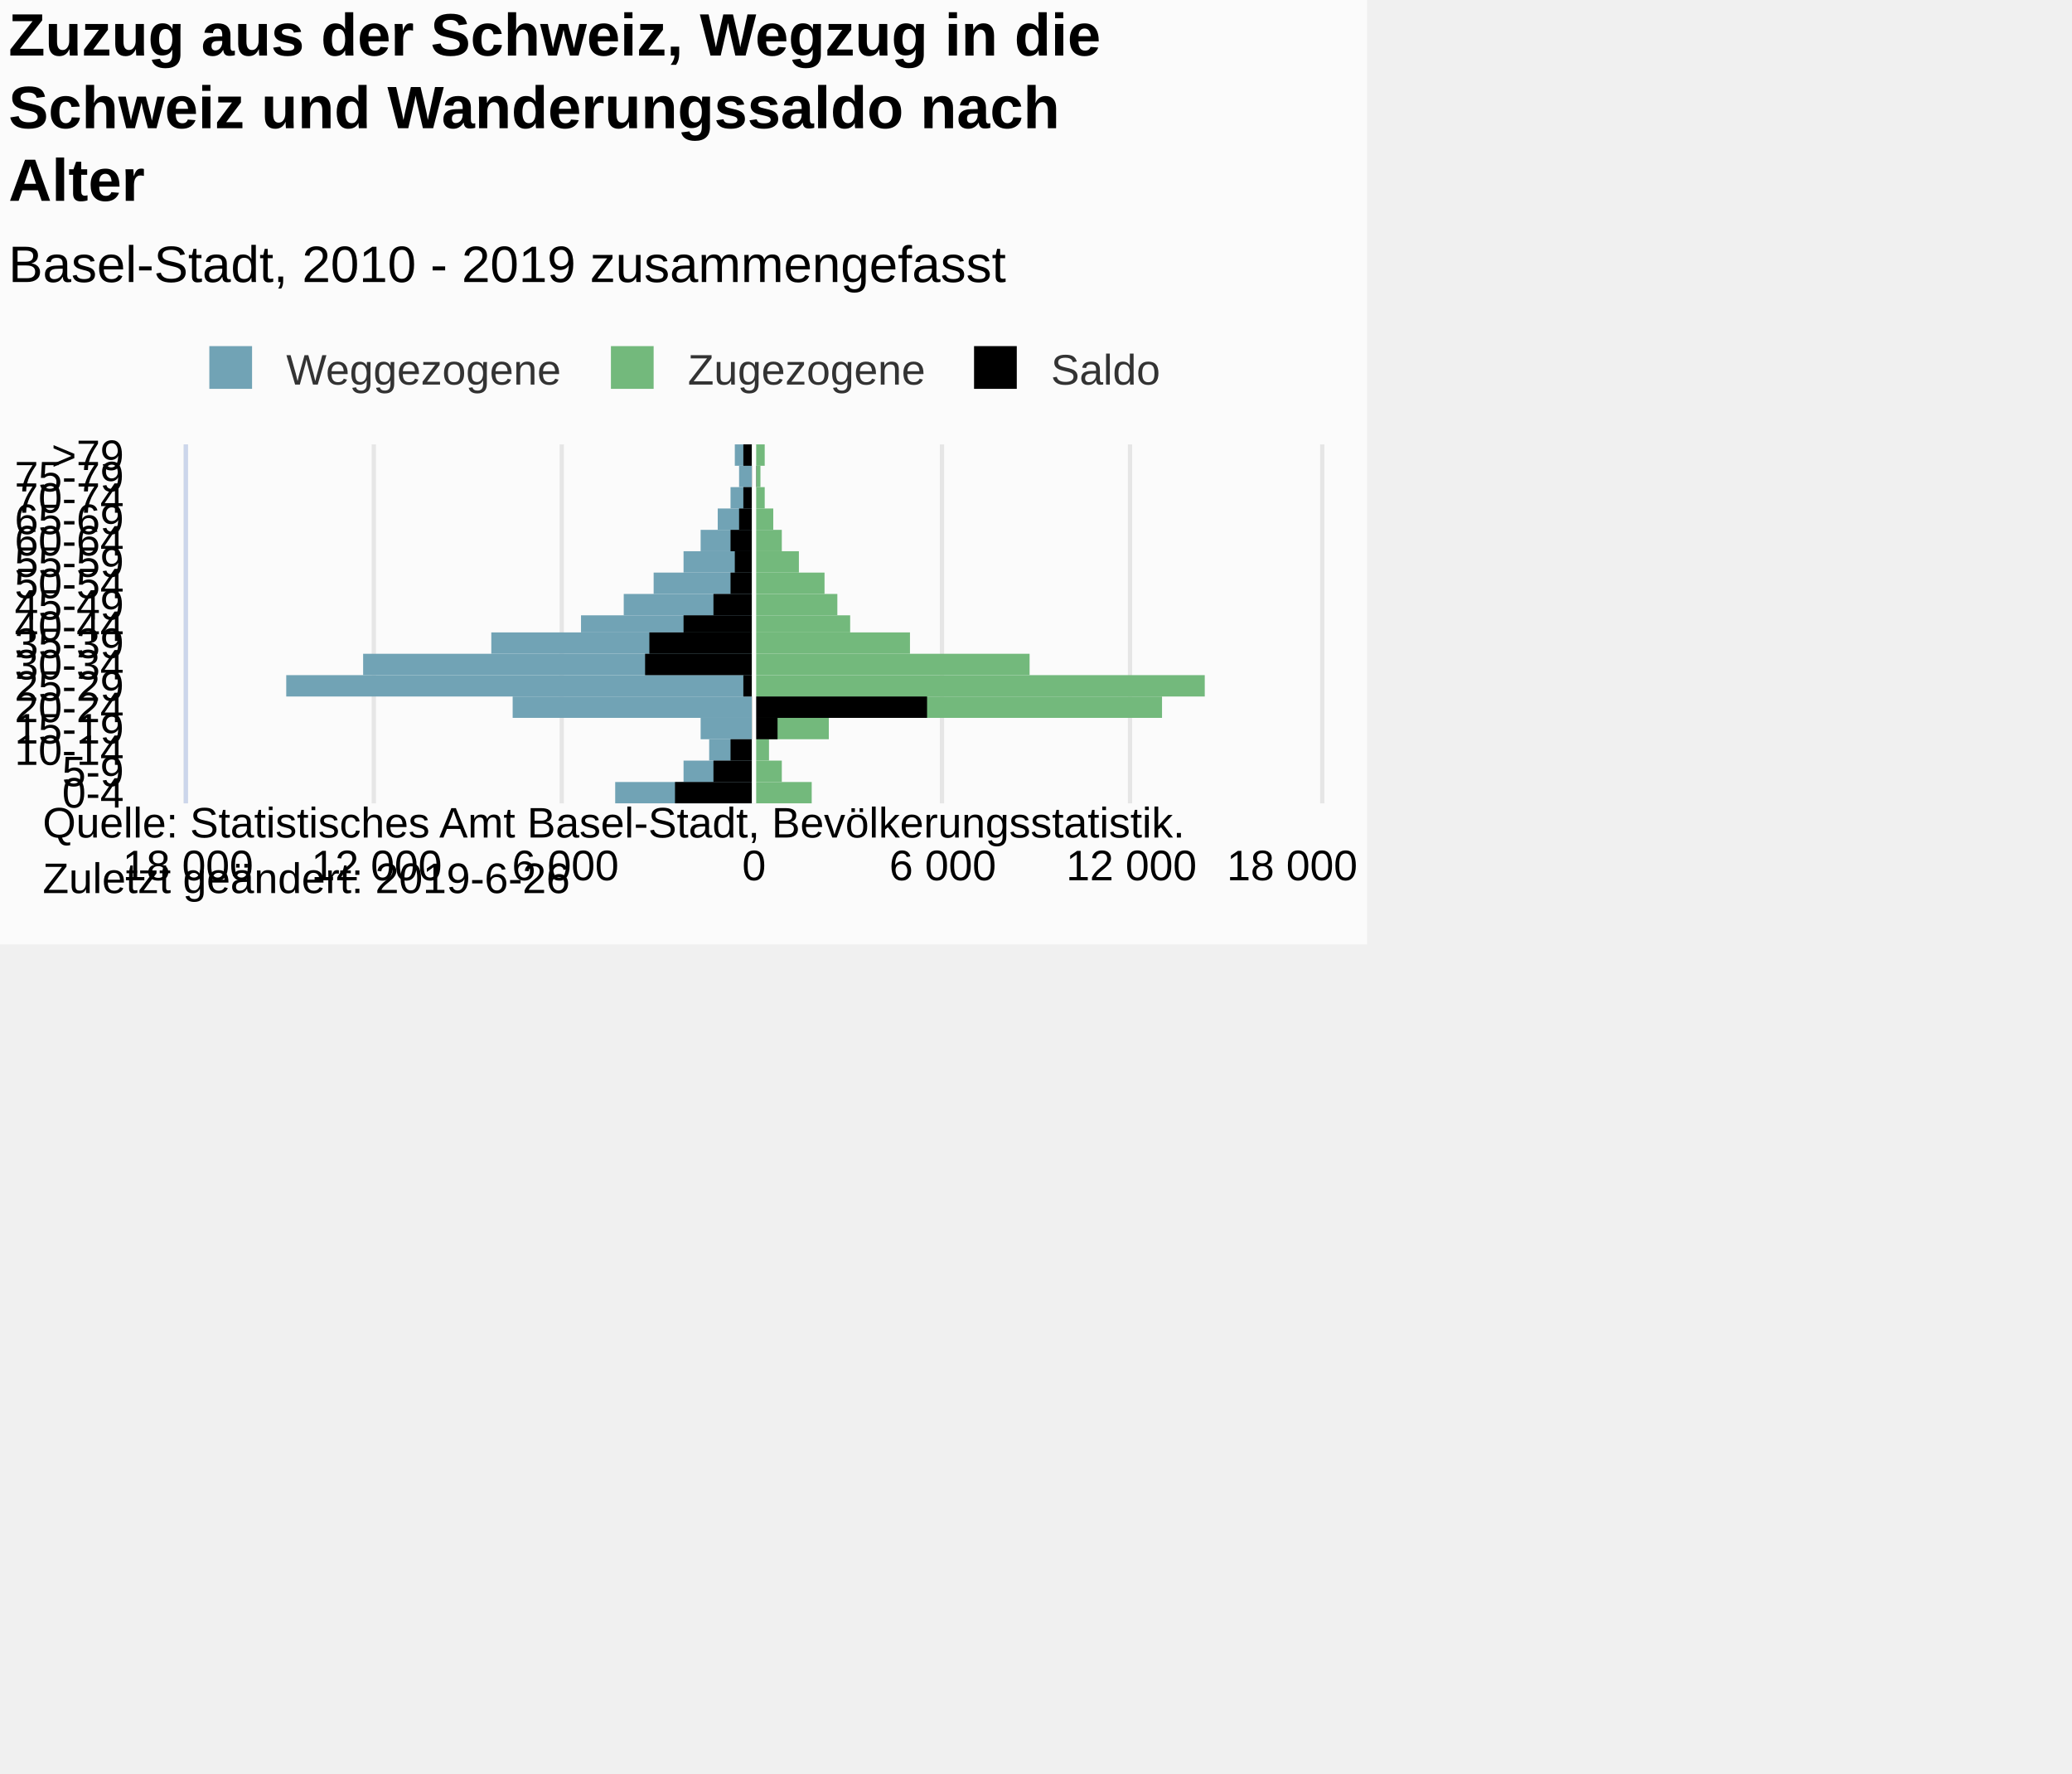
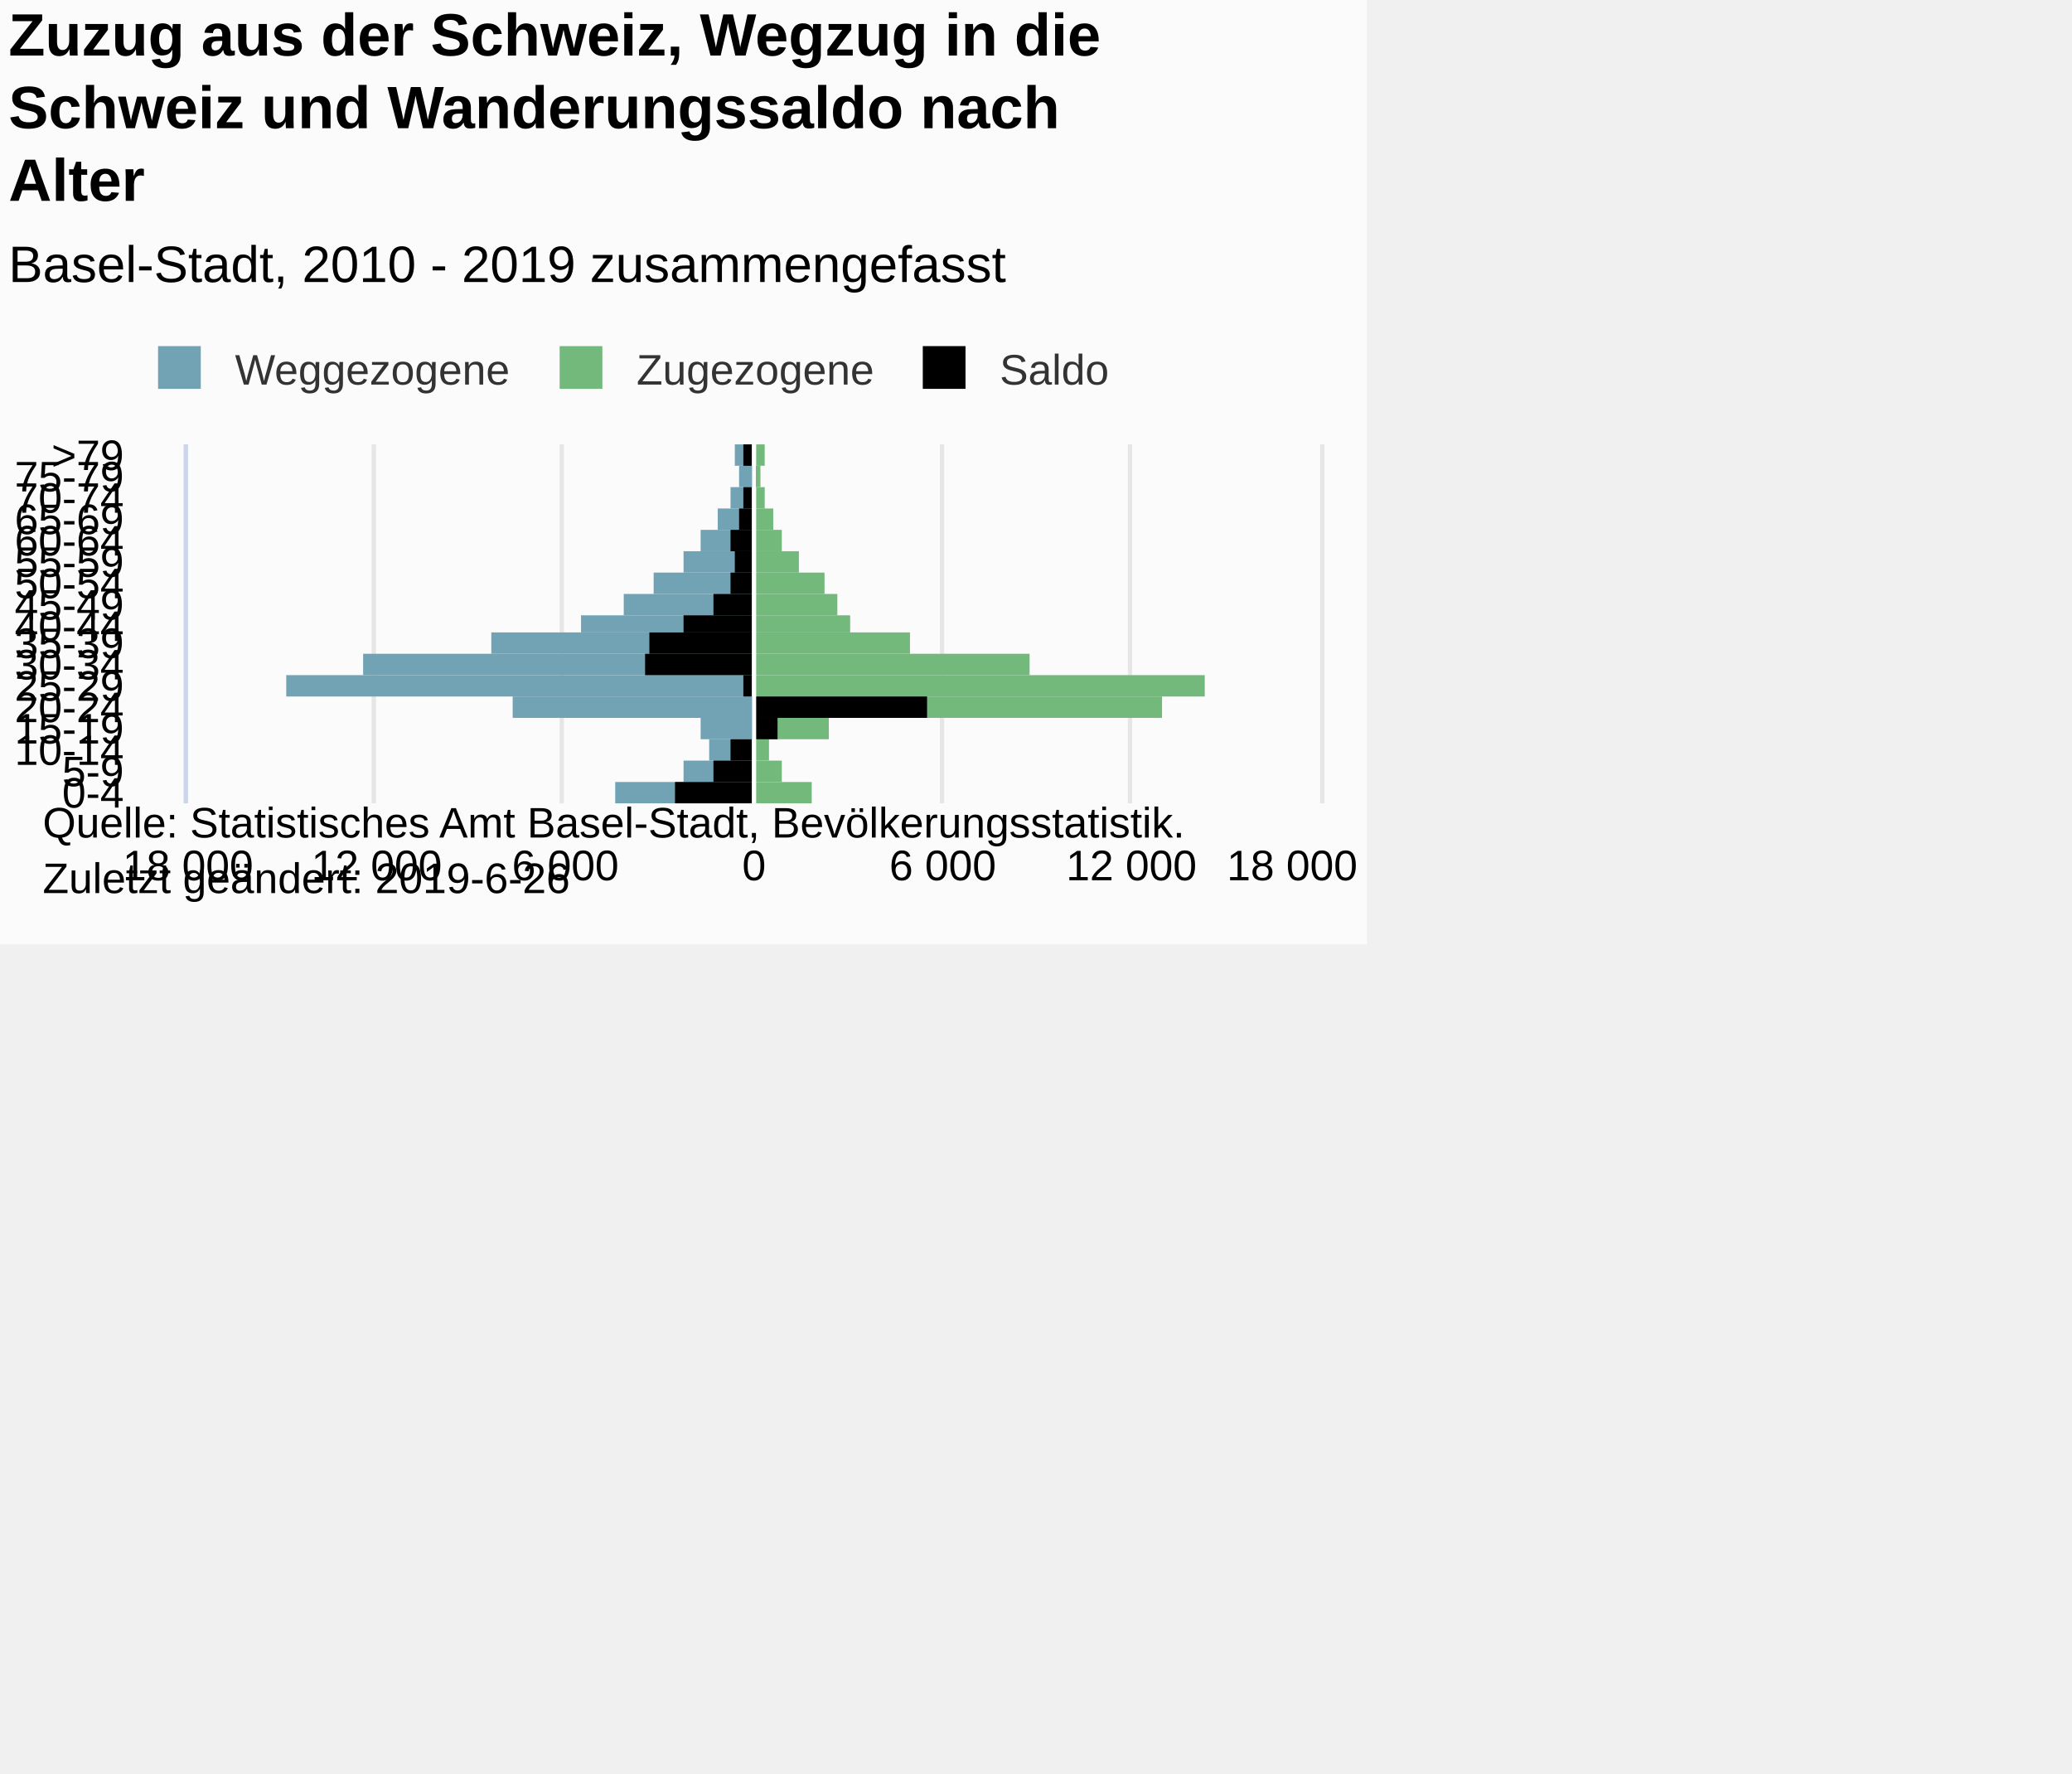
<svg xmlns="http://www.w3.org/2000/svg" version="1.1" class="highcharts-root" style="font-family:Arial;font-size:12px;" viewBox="0 0 485 415">
  <defs>
-     <clipPath id="highcharts-4vnxt2r-7">
+     <clipPath id="highcharts-uwwkvx6-7">
      <rect x="0" y="0" width="84" height="265" fill="none" />
    </clipPath>
-     <clipPath id="highcharts-4vnxt2r-8">
+     <clipPath id="highcharts-uwwkvx6-8">
      <rect x="0" y="0" width="84" height="265" fill="none" />
    </clipPath>
  </defs>
  <rect fill="#fbfbfb" class="highcharts-background" x="0" y="0" width="320" height="221" rx="0" ry="0" />
  <rect fill="none" class="highcharts-plot-background" x="44" y="104" width="265" height="84" />
  <g class="highcharts-pane-group" data-z-index="0" />
  <g class="highcharts-grid highcharts-xaxis-grid " data-z-index="1">
    <path fill="none" data-z-index="1" class="highcharts-grid-line" d="M 44 183.5 L 309 183.5" opacity="1" />
    <path fill="none" data-z-index="1" class="highcharts-grid-line" d="M 44 178.5 L 309 178.5" opacity="1" />
    <path fill="none" data-z-index="1" class="highcharts-grid-line" d="M 44 173.5 L 309 173.5" opacity="1" />
    <path fill="none" data-z-index="1" class="highcharts-grid-line" d="M 44 168.5 L 309 168.5" opacity="1" />
    <path fill="none" data-z-index="1" class="highcharts-grid-line" d="M 44 163.5 L 309 163.5" opacity="1" />
    <path fill="none" data-z-index="1" class="highcharts-grid-line" d="M 44 158.5 L 309 158.5" opacity="1" />
    <path fill="none" data-z-index="1" class="highcharts-grid-line" d="M 44 153.5 L 309 153.5" opacity="1" />
    <path fill="none" data-z-index="1" class="highcharts-grid-line" d="M 44 148.5 L 309 148.5" opacity="1" />
    <path fill="none" data-z-index="1" class="highcharts-grid-line" d="M 44 144.5 L 309 144.5" opacity="1" />
    <path fill="none" data-z-index="1" class="highcharts-grid-line" d="M 44 139.5 L 309 139.5" opacity="1" />
    <path fill="none" data-z-index="1" class="highcharts-grid-line" d="M 44 134.5 L 309 134.5" opacity="1" />
    <path fill="none" data-z-index="1" class="highcharts-grid-line" d="M 44 129.5 L 309 129.5" opacity="1" />
    <path fill="none" data-z-index="1" class="highcharts-grid-line" d="M 44 124.5 L 309 124.5" opacity="1" />
    <path fill="none" data-z-index="1" class="highcharts-grid-line" d="M 44 119.5 L 309 119.5" opacity="1" />
    <path fill="none" data-z-index="1" class="highcharts-grid-line" d="M 44 114.5 L 309 114.5" opacity="1" />
    <path fill="none" data-z-index="1" class="highcharts-grid-line" d="M 44 109.5 L 309 109.5" opacity="1" />
    <path fill="none" data-z-index="1" class="highcharts-grid-line" d="M 44 104.5 L 309 104.5" opacity="1" />
    <path fill="none" data-z-index="1" class="highcharts-grid-line" d="M 44 188.5 L 309 188.5" opacity="1" />
  </g>
  <g class="highcharts-grid highcharts-yaxis-grid " data-z-index="1">
    <path fill="none" stroke="#e6e6e6" stroke-width="1" data-z-index="1" class="highcharts-grid-line" d="M 176.5 104 L 176.5 188" opacity="1" />
    <path fill="none" stroke="#e6e6e6" stroke-width="1" data-z-index="1" class="highcharts-grid-line" d="M 220.5 104 L 220.5 188" opacity="1" />
    <path fill="none" stroke="#e6e6e6" stroke-width="1" data-z-index="1" class="highcharts-grid-line" d="M 264.5 104 L 264.5 188" opacity="1" />
    <path fill="none" stroke="#e6e6e6" stroke-width="1" data-z-index="1" class="highcharts-grid-line" d="M 309.5 104 L 309.5 188" opacity="1" />
    <path fill="none" stroke="#e6e6e6" stroke-width="1" data-z-index="1" opacity="1" class="highcharts-grid-line" d="M 43.5 104 L 43.5 188" />
    <path fill="none" stroke="#e6e6e6" stroke-width="1" data-z-index="1" opacity="1" class="highcharts-grid-line" d="M 87.5 104 L 87.5 188" />
    <path fill="none" stroke="#e6e6e6" stroke-width="1" data-z-index="1" opacity="1" class="highcharts-grid-line" d="M 131.5 104 L 131.5 188" />
  </g>
  <rect fill="none" class="highcharts-plot-border" data-z-index="1" x="44" y="104" width="265" height="84" />
  <g class="highcharts-axis highcharts-xaxis " data-z-index="2">
    <path fill="none" class="highcharts-axis-line" stroke="#ccd6eb" stroke-width="1" data-z-index="7" d="M 43.5 104 L 43.5 188" />
  </g>
  <g class="highcharts-axis highcharts-yaxis " data-z-index="2">
    <path fill="none" class="highcharts-axis-line" data-z-index="7" d="M 44 188 L 309 188" />
  </g>
  <g class="highcharts-series-group" data-z-index="3">
-     <g data-z-index="0.1" class="highcharts-series highcharts-series-0 highcharts-bar-series " transform="translate(309,188) rotate(90) scale(-1,1) scale(1 1)" clip-path="url(#highcharts-4vnxt2r-8)" width="265" height="84">
+     <g data-z-index="0.1" class="highcharts-series highcharts-series-0 highcharts-bar-series " transform="translate(309,188) rotate(90) scale(-1,1) scale(1 1)" clip-path="url(#highcharts-uwwkvx6-8)" width="265" height="84">
      <rect x="0" y="133" width="5" height="32" fill="#71A3B5" class="highcharts-point highcharts-negative" />
      <rect x="5" y="133" width="5" height="16" fill="#71A3B5" class="highcharts-point highcharts-negative" />
      <rect x="10" y="133" width="5" height="10" fill="#71A3B5" class="highcharts-point highcharts-negative" />
      <rect x="15" y="133" width="5" height="12" fill="#71A3B5" class="highcharts-point highcharts-negative" />
      <rect x="20" y="133" width="5" height="56" fill="#71A3B5" class="highcharts-point highcharts-negative" />
      <rect x="25" y="133" width="5" height="109" fill="#71A3B5" class="highcharts-point highcharts-negative" />
      <rect x="30" y="133" width="5" height="91" fill="#71A3B5" class="highcharts-point highcharts-negative" />
      <rect x="35" y="133" width="5" height="61" fill="#71A3B5" class="highcharts-point highcharts-negative" />
      <rect x="40" y="133" width="4" height="40" fill="#71A3B5" class="highcharts-point highcharts-negative" />
      <rect x="44" y="133" width="5" height="30" fill="#71A3B5" class="highcharts-point highcharts-negative" />
      <rect x="49" y="133" width="5" height="23" fill="#71A3B5" class="highcharts-point highcharts-negative" />
      <rect x="54" y="133" width="5" height="16" fill="#71A3B5" class="highcharts-point highcharts-negative" />
      <rect x="59" y="133" width="5" height="12" fill="#71A3B5" class="highcharts-point highcharts-negative" />
      <rect x="64" y="133" width="5" height="8" fill="#71A3B5" class="highcharts-point highcharts-negative" />
      <rect x="69" y="133" width="5" height="5" fill="#71A3B5" class="highcharts-point highcharts-negative" />
      <rect x="74" y="133" width="5" height="3" fill="#71A3B5" class="highcharts-point highcharts-negative" />
      <rect x="79" y="133" width="5" height="4" fill="#71A3B5" class="highcharts-point highcharts-negative" />
    </g>
    <g data-z-index="0.1" class="highcharts-markers highcharts-series-0 highcharts-bar-series " transform="translate(309,188) rotate(90) scale(-1,1) scale(1 1)" clip-path="none" />
-     <g data-z-index="0.1" class="highcharts-series highcharts-series-1 highcharts-bar-series " transform="translate(309,188) rotate(90) scale(-1,1) scale(1 1)" clip-path="url(#highcharts-4vnxt2r-8)" width="265" height="84">
+     <g data-z-index="0.1" class="highcharts-series highcharts-series-1 highcharts-bar-series " transform="translate(309,188) rotate(90) scale(-1,1) scale(1 1)" clip-path="url(#highcharts-uwwkvx6-8)" width="265" height="84">
      <rect x="0" y="119" width="5" height="14" fill="#73B97C" class="highcharts-point" />
      <rect x="5" y="126" width="5" height="7" fill="#73B97C" class="highcharts-point" />
      <rect x="10" y="129" width="5" height="4" fill="#73B97C" class="highcharts-point" />
      <rect x="15" y="115" width="5" height="18" fill="#73B97C" class="highcharts-point" />
      <rect x="20" y="37" width="5" height="96" fill="#73B97C" class="highcharts-point" />
      <rect x="25" y="27" width="5" height="106" fill="#73B97C" class="highcharts-point" />
      <rect x="30" y="68" width="5" height="65" fill="#73B97C" class="highcharts-point" />
      <rect x="35" y="96" width="5" height="37" fill="#73B97C" class="highcharts-point" />
      <rect x="40" y="110" width="4" height="23" fill="#73B97C" class="highcharts-point" />
      <rect x="44" y="113" width="5" height="20" fill="#73B97C" class="highcharts-point" />
      <rect x="49" y="116" width="5" height="17" fill="#73B97C" class="highcharts-point" />
      <rect x="54" y="122" width="5" height="11" fill="#73B97C" class="highcharts-point" />
      <rect x="59" y="126" width="5" height="7" fill="#73B97C" class="highcharts-point" />
      <rect x="64" y="128" width="5" height="5" fill="#73B97C" class="highcharts-point" />
      <rect x="69" y="130" width="5" height="3" fill="#73B97C" class="highcharts-point" />
      <rect x="74" y="131" width="5" height="2" fill="#73B97C" class="highcharts-point" />
      <rect x="79" y="130" width="5" height="3" fill="#73B97C" class="highcharts-point" />
    </g>
    <g data-z-index="0.1" class="highcharts-markers highcharts-series-1 highcharts-bar-series " transform="translate(309,188) rotate(90) scale(-1,1) scale(1 1)" clip-path="none" />
-     <g data-z-index="0.1" class="highcharts-series highcharts-series-2 highcharts-bar-series " transform="translate(309,188) rotate(90) scale(-1,1) scale(1 1)" clip-path="url(#highcharts-4vnxt2r-8)" width="265" height="84">
+     <g data-z-index="0.1" class="highcharts-series highcharts-series-2 highcharts-bar-series " transform="translate(309,188) rotate(90) scale(-1,1) scale(1 1)" clip-path="url(#highcharts-uwwkvx6-8)" width="265" height="84">
      <rect x="0" y="133" width="5" height="18" fill="#000000" class="highcharts-point highcharts-negative" />
      <rect x="5" y="133" width="5" height="9" fill="#000000" class="highcharts-point highcharts-negative" />
      <rect x="10" y="133" width="5" height="5" fill="#000000" class="highcharts-point highcharts-negative" />
      <rect x="15" y="127" width="5" height="6" fill="#000000" class="highcharts-point" />
      <rect x="20" y="92" width="5" height="41" fill="#000000" class="highcharts-point" />
      <rect x="25" y="133" width="5" height="2" fill="#000000" class="highcharts-point highcharts-negative" />
      <rect x="30" y="133" width="5" height="25" fill="#000000" class="highcharts-point highcharts-negative" />
      <rect x="35" y="133" width="5" height="24" fill="#000000" class="highcharts-point highcharts-negative" />
      <rect x="40" y="133" width="4" height="16" fill="#000000" class="highcharts-point highcharts-negative" />
      <rect x="44" y="133" width="5" height="9" fill="#000000" class="highcharts-point highcharts-negative" />
      <rect x="49" y="133" width="5" height="5" fill="#000000" class="highcharts-point highcharts-negative" />
      <rect x="54" y="133" width="5" height="4" fill="#000000" class="highcharts-point highcharts-negative" />
      <rect x="59" y="133" width="5" height="5" fill="#000000" class="highcharts-point highcharts-negative" />
      <rect x="64" y="133" width="5" height="3" fill="#000000" class="highcharts-point highcharts-negative" />
      <rect x="69" y="133" width="5" height="2" fill="#000000" class="highcharts-point highcharts-negative" />
      <rect x="74" y="132" width="5" height="1" fill="#000000" class="highcharts-point" />
      <rect x="79" y="133" width="5" height="2" fill="#000000" class="highcharts-point highcharts-negative" />
    </g>
    <g data-z-index="0.1" class="highcharts-markers highcharts-series-2 highcharts-bar-series " transform="translate(309,188) rotate(90) scale(-1,1) scale(1 1)" clip-path="none" />
  </g>
  <text x="2" text-anchor="start" class="highcharts-title" data-z-index="4" style="color:#000000;font-size:14px;font-weight:bold;fill:#000000;" y="13">
    <tspan>Zuzug aus der Schweiz, Wegzug in die</tspan>
    <tspan dy="17" x="2">Schweiz und Wanderungssaldo nach</tspan>
    <tspan dy="17" x="2">Alter</tspan>
  </text>
  <text x="2" text-anchor="start" class="highcharts-subtitle" data-z-index="4" style="color:#000000;font-size:12px;font-weight:normal;font-family:Arial;fill:#000000;" y="66">
    <tspan>Basel-Stadt, 2010 - 2019 zusammengefasst</tspan>
  </text>
  <g class="highcharts-plot-lines-4" data-z-index="4">
    <path fill="none" class="highcharts-plot-line " stroke="white" stroke-width="1" d="M 176.5 104 L 176.5 188" visibility="visible" />
  </g>
-   <g class="highcharts-legend" data-z-index="7" transform="translate(46,82)">
+   <g class="highcharts-legend" data-z-index="7" transform="translate(34,82)">
    <rect fill="none" class="highcharts-legend-box" rx="0" ry="0" x="0" y="0" width="228" height="10" visibility="visible" />
    <g data-z-index="1">
      <g>
        <g class="highcharts-legend-item highcharts-bar-series highcharts-color-undefined highcharts-series-0" data-z-index="1" transform="translate(0,-5)">
          <text x="21" style="color:#333333;font-size:10px;font-weight:normal;cursor:pointer;fill:#333333;" text-anchor="start" data-z-index="2" y="13">
            <tspan>Weggezogene</tspan>
          </text>
          <rect x="3" y="4" width="10" height="10" fill="#71A3B5" class="highcharts-point" data-z-index="3" />
        </g>
        <g class="highcharts-legend-item highcharts-bar-series highcharts-color-undefined highcharts-series-1" data-z-index="1" transform="translate(94,-5)">
          <text x="21" y="13" style="color:#333333;font-size:10px;font-weight:normal;cursor:pointer;fill:#333333;" text-anchor="start" data-z-index="2">
            <tspan>Zugezogene</tspan>
          </text>
          <rect x="3" y="4" width="10" height="10" fill="#73B97C" class="highcharts-point" data-z-index="3" />
        </g>
        <g class="highcharts-legend-item highcharts-bar-series highcharts-color-undefined highcharts-series-2" data-z-index="1" transform="translate(179,-5)">
          <text x="21" y="13" style="color:#333333;font-size:10px;font-weight:normal;cursor:pointer;fill:#333333;" text-anchor="start" data-z-index="2">
            <tspan>Saldo</tspan>
          </text>
          <rect x="3" y="4" width="10" height="10" fill="#000000" class="highcharts-point" data-z-index="3" />
        </g>
      </g>
    </g>
  </g>
  <g class="highcharts-axis-labels highcharts-xaxis-labels " data-z-index="7">
    <text x="29" style="color:#000000;cursor:default;font-size:10px;fill:#000000;" text-anchor="end" transform="translate(0,0)" y="189" opacity="1">0-4</text>
    <text x="29" style="color:#000000;cursor:default;font-size:10px;fill:#000000;" text-anchor="end" transform="translate(0,0)" y="184" opacity="1">5-9</text>
    <text x="29" style="color:#000000;cursor:default;font-size:10px;fill:#000000;" text-anchor="end" transform="translate(0,0)" y="179" opacity="1">10-14</text>
    <text x="29" style="color:#000000;cursor:default;font-size:10px;fill:#000000;" text-anchor="end" transform="translate(0,0)" y="174" opacity="1">15-19</text>
    <text x="29" style="color:#000000;cursor:default;font-size:10px;fill:#000000;" text-anchor="end" transform="translate(0,0)" y="169" opacity="1">20-24</text>
    <text x="29" style="color:#000000;cursor:default;font-size:10px;fill:#000000;" text-anchor="end" transform="translate(0,0)" y="164" opacity="1">25-29</text>
    <text x="29" style="color:#000000;cursor:default;font-size:10px;fill:#000000;" text-anchor="end" transform="translate(0,0)" y="159" opacity="1">30-34</text>
    <text x="29" style="color:#000000;cursor:default;font-size:10px;fill:#000000;" text-anchor="end" transform="translate(0,0)" y="154" opacity="1">35-39</text>
    <text x="29" style="color:#000000;cursor:default;font-size:10px;fill:#000000;" text-anchor="end" transform="translate(0,0)" y="150" opacity="1">40-44</text>
    <text x="29" style="color:#000000;cursor:default;font-size:10px;fill:#000000;" text-anchor="end" transform="translate(0,0)" y="145" opacity="1">45-49</text>
    <text x="29" style="color:#000000;cursor:default;font-size:10px;fill:#000000;" text-anchor="end" transform="translate(0,0)" y="140" opacity="1">50-54</text>
    <text x="29" style="color:#000000;cursor:default;font-size:10px;fill:#000000;" text-anchor="end" transform="translate(0,0)" y="135" opacity="1">55-59</text>
    <text x="29" style="color:#000000;cursor:default;font-size:10px;fill:#000000;" text-anchor="end" transform="translate(0,0)" y="130" opacity="1">60-64</text>
    <text x="29" style="color:#000000;cursor:default;font-size:10px;fill:#000000;" text-anchor="end" transform="translate(0,0)" y="125" opacity="1">65-69</text>
    <text x="29" style="color:#000000;cursor:default;font-size:10px;fill:#000000;" text-anchor="end" transform="translate(0,0)" y="120" opacity="1">70-74</text>
    <text x="29" style="color:#000000;cursor:default;font-size:10px;fill:#000000;" text-anchor="end" transform="translate(0,0)" y="115" opacity="1">75-79</text>
    <text x="29" style="color:#000000;cursor:default;font-size:10px;fill:#000000;" text-anchor="end" transform="translate(0,0)" y="110" opacity="1">&gt;79</text>
  </g>
  <g class="highcharts-axis-labels highcharts-yaxis-labels " data-z-index="7">
    <text x="176.5" style="color:#000000;cursor:default;font-size:10px;fill:#000000;" text-anchor="middle" transform="translate(0,0)" y="206" opacity="1">0</text>
    <text x="220.667" style="color:#000000;cursor:default;font-size:10px;fill:#000000;" text-anchor="middle" transform="translate(0,0)" y="206" opacity="1">6 000</text>
    <text x="264.833" style="color:#000000;cursor:default;font-size:10px;fill:#000000;" text-anchor="middle" transform="translate(0,0)" y="206" opacity="1">12 000</text>
    <text x="302.458" style="color:#000000;cursor:default;font-size:10px;fill:#000000;" text-anchor="middle" transform="translate(0,0)" y="206" opacity="1">
      <tspan>18 000</tspan>
    </text>
    <text x="44" style="color:#000000;cursor:default;font-size:10px;fill:#000000;" text-anchor="middle" transform="translate(0,0)" y="206" opacity="1">18 000</text>
    <text x="88.167" style="color:#000000;cursor:default;font-size:10px;fill:#000000;" text-anchor="middle" transform="translate(0,0)" y="206" opacity="1">12 000</text>
    <text x="132.333" style="color:#000000;cursor:default;font-size:10px;fill:#000000;" text-anchor="middle" transform="translate(0,0)" y="206" opacity="1">6 000</text>
  </g>
  <text x="10" class="highcharts-credits" text-anchor="start" data-z-index="8" style="cursor:default;color:#000000;font-size:10px;fill:#000000;" y="196">
    <tspan>Quelle: Statistisches Amt Basel-Stadt, Bevölkerungsstatistik.</tspan>
    <tspan x="10" dy="13">Zuletzt geändert: 2019-6-26</tspan>
  </text>
</svg>
